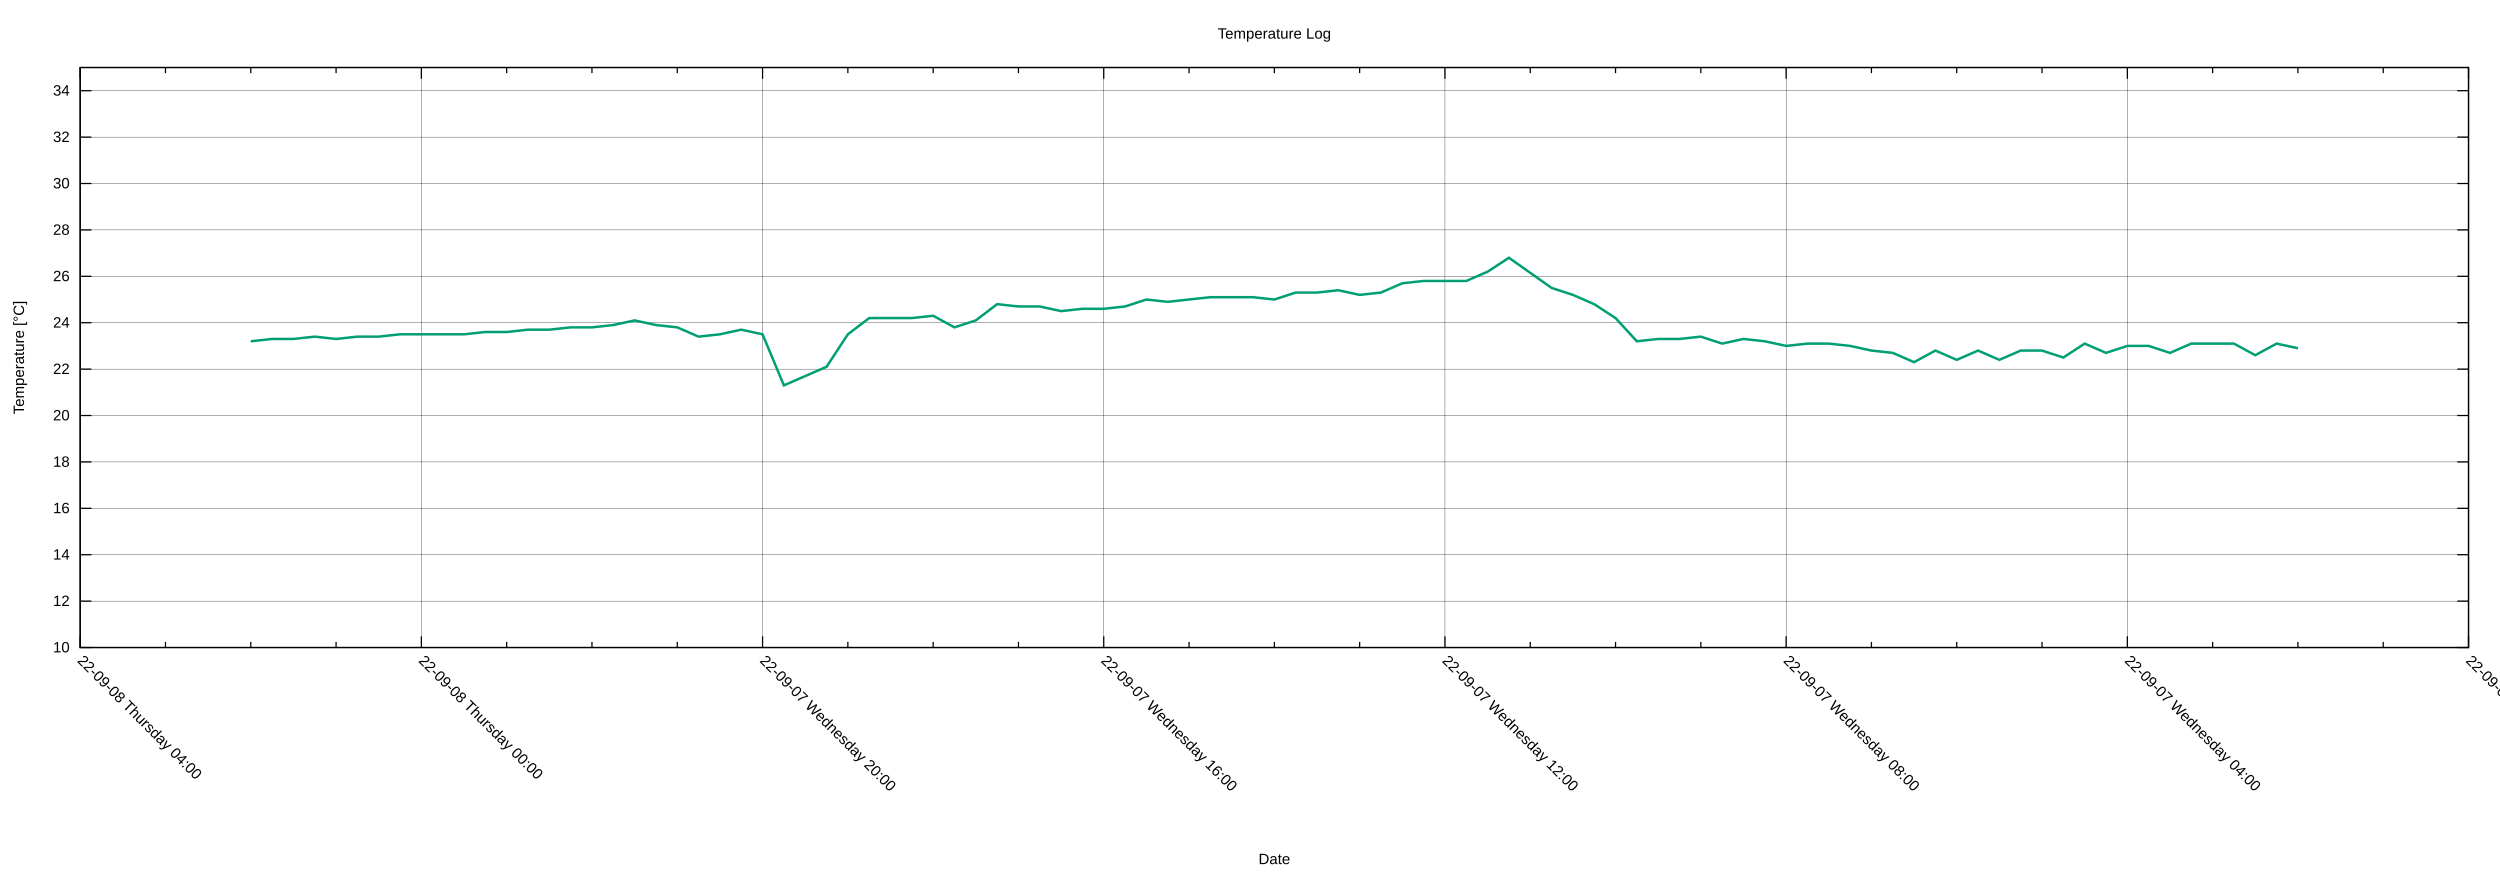
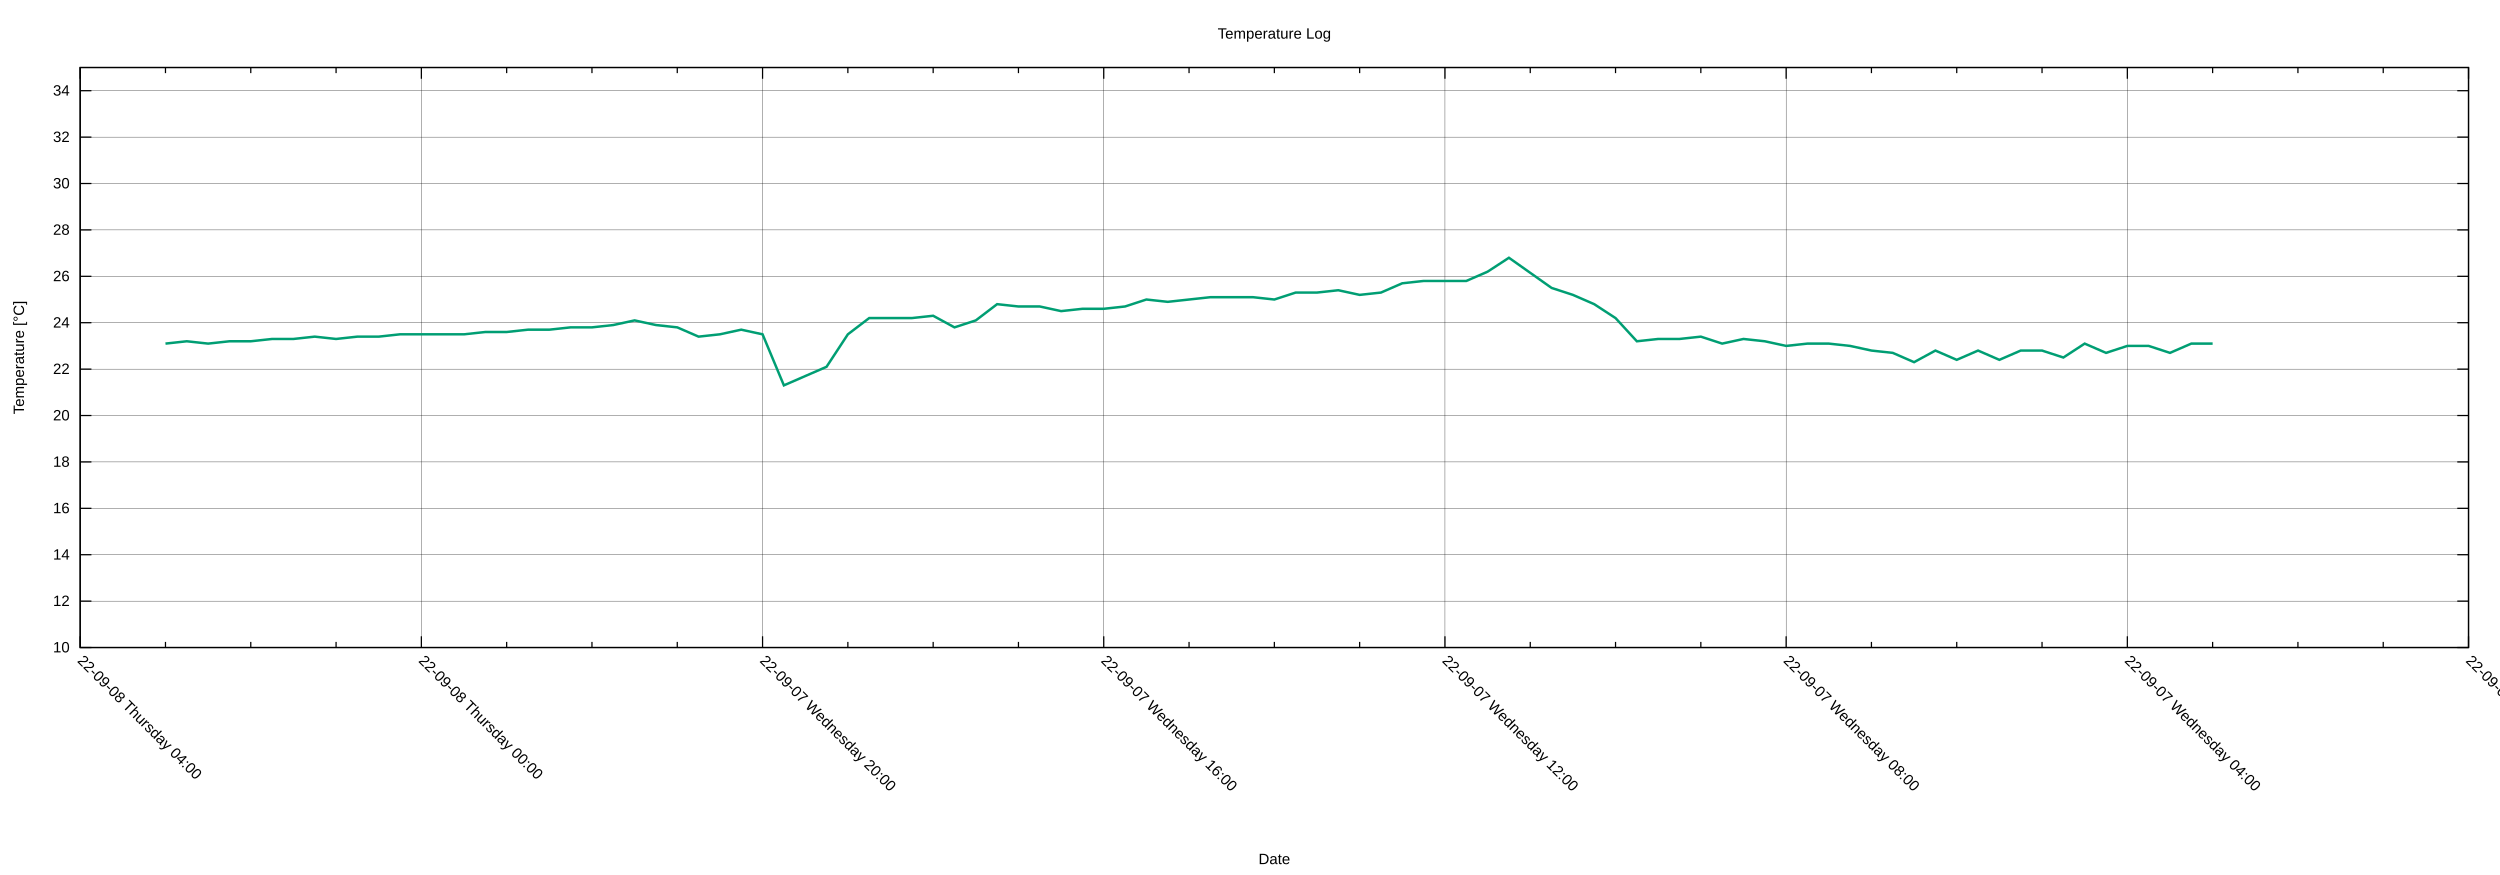
<svg xmlns="http://www.w3.org/2000/svg" xmlns:xlink="http://www.w3.org/1999/xlink" width="2000" height="700" viewBox="0 0 2000 700">
  <g id="gnuplot_canvas">
    <rect x="0" y="0" width="2000" height="700" fill="none" />
    <defs>
      <circle id="gpDot" r="0.5" stroke-width="0.5" stroke="currentColor" />
      <path id="gpPt0" stroke-width="0.222" stroke="currentColor" d="M-1,0 h2 M0,-1 v2" />
      <path id="gpPt1" stroke-width="0.222" stroke="currentColor" d="M-1,-1 L1,1 M1,-1 L-1,1" />
      <path id="gpPt2" stroke-width="0.222" stroke="currentColor" d="M-1,0 L1,0 M0,-1 L0,1 M-1,-1 L1,1 M-1,1 L1,-1" />
      <rect id="gpPt3" stroke-width="0.222" stroke="currentColor" x="-1" y="-1" width="2" height="2" />
      <rect id="gpPt4" stroke-width="0.222" stroke="currentColor" fill="currentColor" x="-1" y="-1" width="2" height="2" />
      <circle id="gpPt5" stroke-width="0.222" stroke="currentColor" cx="0" cy="0" r="1" />
      <use xlink:href="#gpPt5" id="gpPt6" fill="currentColor" stroke="none" />
      <path id="gpPt7" stroke-width="0.222" stroke="currentColor" d="M0,-1.33 L-1.33,0.67 L1.33,0.67 z" />
      <use xlink:href="#gpPt7" id="gpPt8" fill="currentColor" stroke="none" />
      <use xlink:href="#gpPt7" id="gpPt9" stroke="currentColor" transform="rotate(180)" />
      <use xlink:href="#gpPt9" id="gpPt10" fill="currentColor" stroke="none" />
      <use xlink:href="#gpPt3" id="gpPt11" stroke="currentColor" transform="rotate(45)" />
      <use xlink:href="#gpPt11" id="gpPt12" fill="currentColor" stroke="none" />
      <path id="gpPt13" stroke-width="0.222" stroke="currentColor" d="M0,1.330 L1.265,0.411 L0.782,-1.067 L-0.782,-1.076 L-1.265,0.411 z" />
      <use xlink:href="#gpPt13" id="gpPt14" fill="currentColor" stroke="none" />
      <filter id="textbox" filterUnits="objectBoundingBox" x="0" y="0" height="1" width="1">
        <feFlood flood-color="white" flood-opacity="1" result="bgnd" />
        <feComposite in="SourceGraphic" in2="bgnd" operator="atop" />
      </filter>
      <filter id="greybox" filterUnits="objectBoundingBox" x="0" y="0" height="1" width="1">
        <feFlood flood-color="lightgrey" flood-opacity="1" result="grey" />
        <feComposite in="SourceGraphic" in2="grey" operator="atop" />
      </filter>
    </defs>
    <g fill="none" color="white" stroke="currentColor" stroke-width="1.00" stroke-linecap="butt" stroke-linejoin="miter">
</g>
    <g fill="none" color="black" stroke="currentColor" stroke-width="1.00" stroke-linecap="butt" stroke-linejoin="miter">
</g>
    <g fill="none" color="black" stroke="black" stroke-width="0.25" stroke-linecap="butt" stroke-linejoin="miter">
</g>
    <g fill="none" color="black" stroke="currentColor" stroke-width="0.25" stroke-linecap="butt" stroke-linejoin="miter">
      <path stroke="black" class="gridline" d="M64.14,518.02 L1974.82,518.02  " />
    </g>
    <g fill="none" color="black" stroke="black" stroke-width="1.00" stroke-linecap="butt" stroke-linejoin="miter">
</g>
    <g fill="none" color="black" stroke="currentColor" stroke-width="1.00" stroke-linecap="butt" stroke-linejoin="miter">
      <path stroke="black" d="M64.14,518.02 L73.14,518.02 M1974.82,518.02 L1965.82,518.02  " />
      <g transform="translate(55.75,521.92)" stroke="none" fill="black" font-family="Arial" font-size="12.00" text-anchor="end">
        <text>
          <tspan font-family="Arial"> 10</tspan>
        </text>
      </g>
    </g>
    <g fill="none" color="black" stroke="currentColor" stroke-width="1.00" stroke-linecap="butt" stroke-linejoin="miter">
</g>
    <g fill="none" color="black" stroke="black" stroke-width="0.25" stroke-linecap="butt" stroke-linejoin="miter">
</g>
    <g fill="none" color="black" stroke="currentColor" stroke-width="0.25" stroke-linecap="butt" stroke-linejoin="miter">
      <path stroke="black" class="gridline" d="M64.14,480.90 L1974.82,480.90  " />
    </g>
    <g fill="none" color="black" stroke="black" stroke-width="1.00" stroke-linecap="butt" stroke-linejoin="miter">
</g>
    <g fill="none" color="black" stroke="currentColor" stroke-width="1.00" stroke-linecap="butt" stroke-linejoin="miter">
      <path stroke="black" d="M64.14,480.90 L73.14,480.90 M1974.82,480.90 L1965.82,480.90  " />
      <g transform="translate(55.75,484.80)" stroke="none" fill="black" font-family="Arial" font-size="12.00" text-anchor="end">
        <text>
          <tspan font-family="Arial"> 12</tspan>
        </text>
      </g>
    </g>
    <g fill="none" color="black" stroke="currentColor" stroke-width="1.00" stroke-linecap="butt" stroke-linejoin="miter">
</g>
    <g fill="none" color="black" stroke="black" stroke-width="0.25" stroke-linecap="butt" stroke-linejoin="miter">
</g>
    <g fill="none" color="black" stroke="currentColor" stroke-width="0.25" stroke-linecap="butt" stroke-linejoin="miter">
      <path stroke="black" class="gridline" d="M64.14,443.78 L1974.82,443.78  " />
    </g>
    <g fill="none" color="black" stroke="black" stroke-width="1.00" stroke-linecap="butt" stroke-linejoin="miter">
</g>
    <g fill="none" color="black" stroke="currentColor" stroke-width="1.00" stroke-linecap="butt" stroke-linejoin="miter">
      <path stroke="black" d="M64.14,443.78 L73.14,443.78 M1974.82,443.78 L1965.82,443.78  " />
      <g transform="translate(55.75,447.68)" stroke="none" fill="black" font-family="Arial" font-size="12.00" text-anchor="end">
        <text>
          <tspan font-family="Arial"> 14</tspan>
        </text>
      </g>
    </g>
    <g fill="none" color="black" stroke="currentColor" stroke-width="1.00" stroke-linecap="butt" stroke-linejoin="miter">
</g>
    <g fill="none" color="black" stroke="black" stroke-width="0.25" stroke-linecap="butt" stroke-linejoin="miter">
</g>
    <g fill="none" color="black" stroke="currentColor" stroke-width="0.25" stroke-linecap="butt" stroke-linejoin="miter">
      <path stroke="black" class="gridline" d="M64.14,406.66 L1974.82,406.66  " />
    </g>
    <g fill="none" color="black" stroke="black" stroke-width="1.00" stroke-linecap="butt" stroke-linejoin="miter">
</g>
    <g fill="none" color="black" stroke="currentColor" stroke-width="1.00" stroke-linecap="butt" stroke-linejoin="miter">
      <path stroke="black" d="M64.14,406.66 L73.14,406.66 M1974.82,406.66 L1965.82,406.66  " />
      <g transform="translate(55.75,410.56)" stroke="none" fill="black" font-family="Arial" font-size="12.00" text-anchor="end">
        <text>
          <tspan font-family="Arial"> 16</tspan>
        </text>
      </g>
    </g>
    <g fill="none" color="black" stroke="currentColor" stroke-width="1.00" stroke-linecap="butt" stroke-linejoin="miter">
</g>
    <g fill="none" color="black" stroke="black" stroke-width="0.25" stroke-linecap="butt" stroke-linejoin="miter">
</g>
    <g fill="none" color="black" stroke="currentColor" stroke-width="0.25" stroke-linecap="butt" stroke-linejoin="miter">
      <path stroke="black" class="gridline" d="M64.14,369.54 L1974.82,369.54  " />
    </g>
    <g fill="none" color="black" stroke="black" stroke-width="1.00" stroke-linecap="butt" stroke-linejoin="miter">
</g>
    <g fill="none" color="black" stroke="currentColor" stroke-width="1.00" stroke-linecap="butt" stroke-linejoin="miter">
      <path stroke="black" d="M64.14,369.54 L73.14,369.54 M1974.82,369.54 L1965.82,369.54  " />
      <g transform="translate(55.75,373.44)" stroke="none" fill="black" font-family="Arial" font-size="12.00" text-anchor="end">
        <text>
          <tspan font-family="Arial"> 18</tspan>
        </text>
      </g>
    </g>
    <g fill="none" color="black" stroke="currentColor" stroke-width="1.00" stroke-linecap="butt" stroke-linejoin="miter">
</g>
    <g fill="none" color="black" stroke="black" stroke-width="0.25" stroke-linecap="butt" stroke-linejoin="miter">
</g>
    <g fill="none" color="black" stroke="currentColor" stroke-width="0.25" stroke-linecap="butt" stroke-linejoin="miter">
      <path stroke="black" class="gridline" d="M64.14,332.42 L1974.82,332.42  " />
    </g>
    <g fill="none" color="black" stroke="black" stroke-width="1.00" stroke-linecap="butt" stroke-linejoin="miter">
</g>
    <g fill="none" color="black" stroke="currentColor" stroke-width="1.00" stroke-linecap="butt" stroke-linejoin="miter">
      <path stroke="black" d="M64.14,332.42 L73.14,332.42 M1974.82,332.42 L1965.82,332.42  " />
      <g transform="translate(55.75,336.32)" stroke="none" fill="black" font-family="Arial" font-size="12.00" text-anchor="end">
        <text>
          <tspan font-family="Arial"> 20</tspan>
        </text>
      </g>
    </g>
    <g fill="none" color="black" stroke="currentColor" stroke-width="1.00" stroke-linecap="butt" stroke-linejoin="miter">
</g>
    <g fill="none" color="black" stroke="black" stroke-width="0.25" stroke-linecap="butt" stroke-linejoin="miter">
</g>
    <g fill="none" color="black" stroke="currentColor" stroke-width="0.25" stroke-linecap="butt" stroke-linejoin="miter">
      <path stroke="black" class="gridline" d="M64.14,295.30 L1974.82,295.30  " />
    </g>
    <g fill="none" color="black" stroke="black" stroke-width="1.00" stroke-linecap="butt" stroke-linejoin="miter">
</g>
    <g fill="none" color="black" stroke="currentColor" stroke-width="1.00" stroke-linecap="butt" stroke-linejoin="miter">
      <path stroke="black" d="M64.14,295.30 L73.14,295.30 M1974.82,295.30 L1965.82,295.30  " />
      <g transform="translate(55.75,299.20)" stroke="none" fill="black" font-family="Arial" font-size="12.00" text-anchor="end">
        <text>
          <tspan font-family="Arial"> 22</tspan>
        </text>
      </g>
    </g>
    <g fill="none" color="black" stroke="currentColor" stroke-width="1.00" stroke-linecap="butt" stroke-linejoin="miter">
</g>
    <g fill="none" color="black" stroke="black" stroke-width="0.25" stroke-linecap="butt" stroke-linejoin="miter">
</g>
    <g fill="none" color="black" stroke="currentColor" stroke-width="0.25" stroke-linecap="butt" stroke-linejoin="miter">
      <path stroke="black" class="gridline" d="M64.14,258.17 L1974.82,258.17  " />
    </g>
    <g fill="none" color="black" stroke="black" stroke-width="1.00" stroke-linecap="butt" stroke-linejoin="miter">
</g>
    <g fill="none" color="black" stroke="currentColor" stroke-width="1.00" stroke-linecap="butt" stroke-linejoin="miter">
      <path stroke="black" d="M64.14,258.17 L73.14,258.17 M1974.82,258.17 L1965.82,258.17  " />
      <g transform="translate(55.75,262.07)" stroke="none" fill="black" font-family="Arial" font-size="12.00" text-anchor="end">
        <text>
          <tspan font-family="Arial"> 24</tspan>
        </text>
      </g>
    </g>
    <g fill="none" color="black" stroke="currentColor" stroke-width="1.00" stroke-linecap="butt" stroke-linejoin="miter">
</g>
    <g fill="none" color="black" stroke="black" stroke-width="0.25" stroke-linecap="butt" stroke-linejoin="miter">
</g>
    <g fill="none" color="black" stroke="currentColor" stroke-width="0.25" stroke-linecap="butt" stroke-linejoin="miter">
      <path stroke="black" class="gridline" d="M64.14,221.05 L1974.82,221.05  " />
    </g>
    <g fill="none" color="black" stroke="black" stroke-width="1.00" stroke-linecap="butt" stroke-linejoin="miter">
</g>
    <g fill="none" color="black" stroke="currentColor" stroke-width="1.00" stroke-linecap="butt" stroke-linejoin="miter">
      <path stroke="black" d="M64.14,221.05 L73.14,221.05 M1974.82,221.05 L1965.82,221.05  " />
      <g transform="translate(55.75,224.95)" stroke="none" fill="black" font-family="Arial" font-size="12.00" text-anchor="end">
        <text>
          <tspan font-family="Arial"> 26</tspan>
        </text>
      </g>
    </g>
    <g fill="none" color="black" stroke="currentColor" stroke-width="1.00" stroke-linecap="butt" stroke-linejoin="miter">
</g>
    <g fill="none" color="black" stroke="black" stroke-width="0.25" stroke-linecap="butt" stroke-linejoin="miter">
</g>
    <g fill="none" color="black" stroke="currentColor" stroke-width="0.25" stroke-linecap="butt" stroke-linejoin="miter">
      <path stroke="black" class="gridline" d="M64.14,183.93 L1974.82,183.93  " />
    </g>
    <g fill="none" color="black" stroke="black" stroke-width="1.00" stroke-linecap="butt" stroke-linejoin="miter">
</g>
    <g fill="none" color="black" stroke="currentColor" stroke-width="1.00" stroke-linecap="butt" stroke-linejoin="miter">
      <path stroke="black" d="M64.14,183.93 L73.14,183.93 M1974.82,183.93 L1965.82,183.93  " />
      <g transform="translate(55.75,187.83)" stroke="none" fill="black" font-family="Arial" font-size="12.00" text-anchor="end">
        <text>
          <tspan font-family="Arial"> 28</tspan>
        </text>
      </g>
    </g>
    <g fill="none" color="black" stroke="currentColor" stroke-width="1.00" stroke-linecap="butt" stroke-linejoin="miter">
</g>
    <g fill="none" color="black" stroke="black" stroke-width="0.25" stroke-linecap="butt" stroke-linejoin="miter">
</g>
    <g fill="none" color="black" stroke="currentColor" stroke-width="0.25" stroke-linecap="butt" stroke-linejoin="miter">
      <path stroke="black" class="gridline" d="M64.14,146.81 L1974.82,146.81  " />
    </g>
    <g fill="none" color="black" stroke="black" stroke-width="1.00" stroke-linecap="butt" stroke-linejoin="miter">
</g>
    <g fill="none" color="black" stroke="currentColor" stroke-width="1.00" stroke-linecap="butt" stroke-linejoin="miter">
      <path stroke="black" d="M64.14,146.81 L73.14,146.81 M1974.82,146.81 L1965.82,146.81  " />
      <g transform="translate(55.75,150.71)" stroke="none" fill="black" font-family="Arial" font-size="12.00" text-anchor="end">
        <text>
          <tspan font-family="Arial"> 30</tspan>
        </text>
      </g>
    </g>
    <g fill="none" color="black" stroke="currentColor" stroke-width="1.00" stroke-linecap="butt" stroke-linejoin="miter">
</g>
    <g fill="none" color="black" stroke="black" stroke-width="0.25" stroke-linecap="butt" stroke-linejoin="miter">
</g>
    <g fill="none" color="black" stroke="currentColor" stroke-width="0.25" stroke-linecap="butt" stroke-linejoin="miter">
      <path stroke="black" class="gridline" d="M64.14,109.69 L1974.82,109.69  " />
    </g>
    <g fill="none" color="black" stroke="black" stroke-width="1.00" stroke-linecap="butt" stroke-linejoin="miter">
</g>
    <g fill="none" color="black" stroke="currentColor" stroke-width="1.00" stroke-linecap="butt" stroke-linejoin="miter">
      <path stroke="black" d="M64.14,109.69 L73.14,109.69 M1974.82,109.69 L1965.82,109.69  " />
      <g transform="translate(55.75,113.59)" stroke="none" fill="black" font-family="Arial" font-size="12.00" text-anchor="end">
        <text>
          <tspan font-family="Arial"> 32</tspan>
        </text>
      </g>
    </g>
    <g fill="none" color="black" stroke="currentColor" stroke-width="1.00" stroke-linecap="butt" stroke-linejoin="miter">
</g>
    <g fill="none" color="black" stroke="black" stroke-width="0.25" stroke-linecap="butt" stroke-linejoin="miter">
</g>
    <g fill="none" color="black" stroke="currentColor" stroke-width="0.25" stroke-linecap="butt" stroke-linejoin="miter">
      <path stroke="black" class="gridline" d="M64.14,72.57 L1974.82,72.57  " />
    </g>
    <g fill="none" color="black" stroke="black" stroke-width="1.00" stroke-linecap="butt" stroke-linejoin="miter">
</g>
    <g fill="none" color="black" stroke="currentColor" stroke-width="1.00" stroke-linecap="butt" stroke-linejoin="miter">
      <path stroke="black" d="M64.14,72.57 L73.14,72.57 M1974.82,72.57 L1965.82,72.57  " />
      <g transform="translate(55.75,76.47)" stroke="none" fill="black" font-family="Arial" font-size="12.00" text-anchor="end">
        <text>
          <tspan font-family="Arial"> 34</tspan>
        </text>
      </g>
    </g>
    <g fill="none" color="black" stroke="currentColor" stroke-width="1.00" stroke-linecap="butt" stroke-linejoin="miter">
</g>
    <g fill="none" color="black" stroke="black" stroke-width="0.25" stroke-linecap="butt" stroke-linejoin="miter">
</g>
    <g fill="none" color="black" stroke="currentColor" stroke-width="0.25" stroke-linecap="butt" stroke-linejoin="miter">
      <path stroke="black" class="gridline" d="M1974.82,518.02 L1974.82,54.01  " />
    </g>
    <g fill="none" color="black" stroke="black" stroke-width="1.00" stroke-linecap="butt" stroke-linejoin="miter">
</g>
    <g fill="none" color="black" stroke="currentColor" stroke-width="1.00" stroke-linecap="butt" stroke-linejoin="miter">
      <path stroke="black" d="M1974.82,518.02 L1974.82,509.02 M1974.82,54.01 L1974.82,63.01  " />
      <g transform="translate(1972.06,529.17) rotate(45)" stroke="none" fill="black" font-family="Arial" font-size="12.00" text-anchor="start">
        <text>
          <tspan font-family="Arial">22-09-07 Wednesday 00:00</tspan>
        </text>
      </g>
    </g>
    <g fill="none" color="black" stroke="currentColor" stroke-width="1.00" stroke-linecap="butt" stroke-linejoin="miter">
      <path stroke="black" d="M1906.58,518.02 L1906.58,513.52 M1906.58,54.01 L1906.58,58.51 M1838.34,518.02 L1838.34,513.52 M1838.34,54.01 L1838.34,58.51   M1770.10,518.02 L1770.10,513.52 M1770.10,54.01 L1770.10,58.51  " />
    </g>
    <g fill="none" color="black" stroke="black" stroke-width="0.25" stroke-linecap="butt" stroke-linejoin="miter">
</g>
    <g fill="none" color="black" stroke="currentColor" stroke-width="0.25" stroke-linecap="butt" stroke-linejoin="miter">
      <path stroke="black" class="gridline" d="M1701.87,518.02 L1701.87,54.01  " />
    </g>
    <g fill="none" color="black" stroke="black" stroke-width="1.00" stroke-linecap="butt" stroke-linejoin="miter">
</g>
    <g fill="none" color="black" stroke="currentColor" stroke-width="1.00" stroke-linecap="butt" stroke-linejoin="miter">
      <path stroke="black" d="M1701.87,518.02 L1701.87,509.02 M1701.87,54.01 L1701.87,63.01  " />
      <g transform="translate(1699.11,529.17) rotate(45)" stroke="none" fill="black" font-family="Arial" font-size="12.00" text-anchor="start">
        <text>
          <tspan font-family="Arial">22-09-07 Wednesday 04:00</tspan>
        </text>
      </g>
    </g>
    <g fill="none" color="black" stroke="currentColor" stroke-width="1.00" stroke-linecap="butt" stroke-linejoin="miter">
      <path stroke="black" d="M1633.63,518.02 L1633.63,513.52 M1633.63,54.01 L1633.63,58.51 M1565.39,518.02 L1565.39,513.52 M1565.39,54.01 L1565.39,58.51   M1497.15,518.02 L1497.15,513.52 M1497.15,54.01 L1497.15,58.51  " />
    </g>
    <g fill="none" color="black" stroke="black" stroke-width="0.25" stroke-linecap="butt" stroke-linejoin="miter">
</g>
    <g fill="none" color="black" stroke="currentColor" stroke-width="0.25" stroke-linecap="butt" stroke-linejoin="miter">
      <path stroke="black" class="gridline" d="M1428.91,518.02 L1428.91,54.01  " />
    </g>
    <g fill="none" color="black" stroke="black" stroke-width="1.00" stroke-linecap="butt" stroke-linejoin="miter">
</g>
    <g fill="none" color="black" stroke="currentColor" stroke-width="1.00" stroke-linecap="butt" stroke-linejoin="miter">
      <path stroke="black" d="M1428.91,518.02 L1428.91,509.02 M1428.91,54.01 L1428.91,63.01  " />
      <g transform="translate(1426.15,529.17) rotate(45)" stroke="none" fill="black" font-family="Arial" font-size="12.00" text-anchor="start">
        <text>
          <tspan font-family="Arial">22-09-07 Wednesday 08:00</tspan>
        </text>
      </g>
    </g>
    <g fill="none" color="black" stroke="currentColor" stroke-width="1.00" stroke-linecap="butt" stroke-linejoin="miter">
      <path stroke="black" d="M1360.67,518.02 L1360.67,513.52 M1360.67,54.01 L1360.67,58.51 M1292.43,518.02 L1292.43,513.52 M1292.43,54.01 L1292.43,58.51   M1224.20,518.02 L1224.20,513.52 M1224.20,54.01 L1224.20,58.51  " />
    </g>
    <g fill="none" color="black" stroke="black" stroke-width="0.25" stroke-linecap="butt" stroke-linejoin="miter">
</g>
    <g fill="none" color="black" stroke="currentColor" stroke-width="0.25" stroke-linecap="butt" stroke-linejoin="miter">
      <path stroke="black" class="gridline" d="M1155.96,518.02 L1155.96,54.01  " />
    </g>
    <g fill="none" color="black" stroke="black" stroke-width="1.00" stroke-linecap="butt" stroke-linejoin="miter">
</g>
    <g fill="none" color="black" stroke="currentColor" stroke-width="1.00" stroke-linecap="butt" stroke-linejoin="miter">
      <path stroke="black" d="M1155.96,518.02 L1155.96,509.02 M1155.96,54.01 L1155.96,63.01  " />
      <g transform="translate(1153.20,529.17) rotate(45)" stroke="none" fill="black" font-family="Arial" font-size="12.00" text-anchor="start">
        <text>
          <tspan font-family="Arial">22-09-07 Wednesday 12:00</tspan>
        </text>
      </g>
    </g>
    <g fill="none" color="black" stroke="currentColor" stroke-width="1.00" stroke-linecap="butt" stroke-linejoin="miter">
      <path stroke="black" d="M1087.72,518.02 L1087.72,513.52 M1087.72,54.01 L1087.72,58.51 M1019.48,518.02 L1019.48,513.52 M1019.48,54.01 L1019.48,58.51   M951.24,518.02 L951.24,513.52 M951.24,54.01 L951.24,58.51  " />
    </g>
    <g fill="none" color="black" stroke="black" stroke-width="0.25" stroke-linecap="butt" stroke-linejoin="miter">
</g>
    <g fill="none" color="black" stroke="currentColor" stroke-width="0.25" stroke-linecap="butt" stroke-linejoin="miter">
      <path stroke="black" class="gridline" d="M883.00,518.02 L883.00,54.01  " />
    </g>
    <g fill="none" color="black" stroke="black" stroke-width="1.00" stroke-linecap="butt" stroke-linejoin="miter">
</g>
    <g fill="none" color="black" stroke="currentColor" stroke-width="1.00" stroke-linecap="butt" stroke-linejoin="miter">
      <path stroke="black" d="M883.00,518.02 L883.00,509.02 M883.00,54.01 L883.00,63.01  " />
      <g transform="translate(880.24,529.17) rotate(45)" stroke="none" fill="black" font-family="Arial" font-size="12.00" text-anchor="start">
        <text>
          <tspan font-family="Arial">22-09-07 Wednesday 16:00</tspan>
        </text>
      </g>
    </g>
    <g fill="none" color="black" stroke="currentColor" stroke-width="1.00" stroke-linecap="butt" stroke-linejoin="miter">
      <path stroke="black" d="M814.76,518.02 L814.76,513.52 M814.76,54.01 L814.76,58.51 M746.53,518.02 L746.53,513.52 M746.53,54.01 L746.53,58.51   M678.29,518.02 L678.29,513.52 M678.29,54.01 L678.29,58.51  " />
    </g>
    <g fill="none" color="black" stroke="black" stroke-width="0.25" stroke-linecap="butt" stroke-linejoin="miter">
</g>
    <g fill="none" color="black" stroke="currentColor" stroke-width="0.25" stroke-linecap="butt" stroke-linejoin="miter">
      <path stroke="black" class="gridline" d="M610.05,518.02 L610.05,54.01  " />
    </g>
    <g fill="none" color="black" stroke="black" stroke-width="1.00" stroke-linecap="butt" stroke-linejoin="miter">
</g>
    <g fill="none" color="black" stroke="currentColor" stroke-width="1.00" stroke-linecap="butt" stroke-linejoin="miter">
      <path stroke="black" d="M610.05,518.02 L610.05,509.02 M610.05,54.01 L610.05,63.01  " />
      <g transform="translate(607.29,529.17) rotate(45)" stroke="none" fill="black" font-family="Arial" font-size="12.00" text-anchor="start">
        <text>
          <tspan font-family="Arial">22-09-07 Wednesday 20:00</tspan>
        </text>
      </g>
    </g>
    <g fill="none" color="black" stroke="currentColor" stroke-width="1.00" stroke-linecap="butt" stroke-linejoin="miter">
      <path stroke="black" d="M541.81,518.02 L541.81,513.52 M541.81,54.01 L541.81,58.51 M473.57,518.02 L473.57,513.52 M473.57,54.01 L473.57,58.51   M405.33,518.02 L405.33,513.52 M405.33,54.01 L405.33,58.51  " />
    </g>
    <g fill="none" color="black" stroke="black" stroke-width="0.25" stroke-linecap="butt" stroke-linejoin="miter">
</g>
    <g fill="none" color="black" stroke="currentColor" stroke-width="0.25" stroke-linecap="butt" stroke-linejoin="miter">
      <path stroke="black" class="gridline" d="M337.09,518.02 L337.09,54.01  " />
    </g>
    <g fill="none" color="black" stroke="black" stroke-width="1.00" stroke-linecap="butt" stroke-linejoin="miter">
</g>
    <g fill="none" color="black" stroke="currentColor" stroke-width="1.00" stroke-linecap="butt" stroke-linejoin="miter">
      <path stroke="black" d="M337.09,518.02 L337.09,509.02 M337.09,54.01 L337.09,63.01  " />
      <g transform="translate(334.33,529.17) rotate(45)" stroke="none" fill="black" font-family="Arial" font-size="12.00" text-anchor="start">
        <text>
          <tspan font-family="Arial">22-09-08 Thursday 00:00</tspan>
        </text>
      </g>
    </g>
    <g fill="none" color="black" stroke="currentColor" stroke-width="1.00" stroke-linecap="butt" stroke-linejoin="miter">
      <path stroke="black" d="M268.86,518.02 L268.86,513.52 M268.86,54.01 L268.86,58.51 M200.62,518.02 L200.62,513.52 M200.62,54.01 L200.62,58.51   M132.38,518.02 L132.38,513.52 M132.38,54.01 L132.38,58.51  " />
    </g>
    <g fill="none" color="black" stroke="black" stroke-width="0.25" stroke-linecap="butt" stroke-linejoin="miter">
</g>
    <g fill="none" color="black" stroke="currentColor" stroke-width="0.25" stroke-linecap="butt" stroke-linejoin="miter">
      <path stroke="black" class="gridline" d="M64.14,518.02 L64.14,54.01  " />
    </g>
    <g fill="none" color="black" stroke="black" stroke-width="1.00" stroke-linecap="butt" stroke-linejoin="miter">
</g>
    <g fill="none" color="black" stroke="currentColor" stroke-width="1.00" stroke-linecap="butt" stroke-linejoin="miter">
      <path stroke="black" d="M64.14,518.02 L64.14,509.02 M64.14,54.01 L64.14,63.01  " />
      <g transform="translate(61.38,529.17) rotate(45)" stroke="none" fill="black" font-family="Arial" font-size="12.00" text-anchor="start">
        <text>
          <tspan font-family="Arial">22-09-08 Thursday 04:00</tspan>
        </text>
      </g>
    </g>
    <g fill="none" color="black" stroke="currentColor" stroke-width="1.00" stroke-linecap="butt" stroke-linejoin="miter">
</g>
    <g fill="none" color="black" stroke="currentColor" stroke-width="1.00" stroke-linecap="butt" stroke-linejoin="miter">
      <path stroke="black" d="M64.14,54.01 L64.14,518.02 L1974.82,518.02 L1974.82,54.01 L64.14,54.01 Z  " />
    </g>
    <g fill="none" color="black" stroke="currentColor" stroke-width="1.00" stroke-linecap="butt" stroke-linejoin="miter">
      <g transform="translate(19.18,286.02) rotate(270)" stroke="none" fill="black" font-family="Arial" font-size="12.00" text-anchor="middle">
        <text>
          <tspan font-family="Arial">Temperature [°C]</tspan>
        </text>
      </g>
    </g>
    <g fill="none" color="black" stroke="currentColor" stroke-width="1.00" stroke-linecap="butt" stroke-linejoin="miter">
      <g transform="translate(1019.48,691.30)" stroke="none" fill="black" font-family="Arial" font-size="12.00" text-anchor="middle">
        <text>
          <tspan font-family="Arial">Date</tspan>
        </text>
      </g>
    </g>
    <g fill="none" color="black" stroke="currentColor" stroke-width="1.00" stroke-linecap="butt" stroke-linejoin="miter">
</g>
    <g id="gnuplot_plot_1">
      <g fill="none" color="white" stroke="currentColor" stroke-width="2.00" stroke-linecap="butt" stroke-linejoin="miter">
</g>
      <g fill="none" color="black" stroke="currentColor" stroke-width="2.00" stroke-linecap="butt" stroke-linejoin="miter">
-         <path stroke="rgb(  0, 158, 115)" d="M200.62,273.02 L217.68,271.17 L234.74,271.17 L251.80,269.31 L268.86,271.17 L285.92,269.31 L302.98,269.31 L320.03,267.45   L337.09,267.45 L354.15,267.45 L371.21,267.45 L388.27,265.60 L405.33,265.60 L422.39,263.74 L439.45,263.74 L456.51,261.89   L473.57,261.89 L490.63,260.03 L507.69,256.32 L524.75,260.03 L541.81,261.89 L558.87,269.31 L575.93,267.45 L592.99,263.74   L610.05,267.45 L627.11,308.29 L644.17,300.86 L661.23,293.44 L678.29,267.45 L695.35,254.46 L712.41,254.46 L729.47,254.46   L746.53,252.61 L763.59,261.89 L780.65,256.32 L797.70,243.33 L814.76,245.18 L831.82,245.18 L848.88,248.89 L865.94,247.04   L883.00,247.04 L900.06,245.18 L917.12,239.61 L934.18,241.47 L951.24,239.61 L968.30,237.76 L985.36,237.76 L1002.42,237.76   L1019.48,239.61 L1036.54,234.05 L1053.60,234.05 L1070.66,232.19 L1087.72,235.90 L1104.78,234.05 L1121.84,226.62 L1138.90,224.77   L1155.96,224.77 L1173.02,224.77 L1190.08,217.34 L1207.14,206.21 L1241.26,230.33 L1258.32,235.90 L1275.37,243.33 L1292.43,254.46   L1309.49,273.02 L1326.55,271.17 L1343.61,271.17 L1360.67,269.31 L1377.73,274.88 L1394.79,271.17 L1411.85,273.02 L1428.91,276.73   L1445.97,274.88 L1463.03,274.88 L1480.09,276.73 L1497.15,280.45 L1514.21,282.30 L1531.27,289.73 L1548.33,280.45 L1565.39,287.87   L1582.45,280.45 L1599.51,287.87 L1616.57,280.45 L1633.63,280.45 L1650.69,286.01 L1667.75,274.88 L1684.81,282.30 L1701.87,276.73   L1718.93,276.73 L1735.99,282.30 L1753.04,274.88 L1770.10,274.88 L1787.16,274.88 L1804.22,284.16 L1821.28,274.88 L1838.34,278.59    " />
+         <path stroke="rgb(  0, 158, 115)" d="M132.38,274.88 L149.44,273.02 L166.50,274.88 L183.56,273.02 L200.62,273.02 L217.68,271.17 L234.74,271.17 L251.80,269.31   L268.86,271.17 L285.92,269.31 L302.98,269.31 L320.03,267.45 L337.09,267.45 L354.15,267.45 L371.21,267.45 L388.27,265.60   L405.33,265.60 L422.39,263.74 L439.45,263.74 L456.51,261.89 L473.57,261.89 L490.63,260.03 L507.69,256.32 L524.75,260.03   L541.81,261.89 L558.87,269.31 L575.93,267.45 L592.99,263.74 L610.05,267.45 L627.11,308.29 L644.17,300.86 L661.23,293.44   L678.29,267.45 L695.35,254.46 L712.41,254.46 L729.47,254.46 L746.53,252.61 L763.59,261.89 L780.65,256.32 L797.70,243.33   L814.76,245.18 L831.82,245.18 L848.88,248.89 L865.94,247.04 L883.00,247.04 L900.06,245.18 L917.12,239.61 L934.18,241.47   L951.24,239.61 L968.30,237.76 L985.36,237.76 L1002.42,237.76 L1019.48,239.61 L1036.54,234.05 L1053.60,234.05 L1070.66,232.19   L1087.72,235.90 L1104.78,234.05 L1121.84,226.62 L1138.90,224.77 L1155.96,224.77 L1173.02,224.77 L1190.08,217.34 L1207.14,206.21   L1241.26,230.33 L1258.32,235.90 L1275.37,243.33 L1292.43,254.46 L1309.49,273.02 L1326.55,271.17 L1343.61,271.17 L1360.67,269.31   L1377.73,274.88 L1394.79,271.17 L1411.85,273.02 L1428.91,276.73 L1445.97,274.88 L1463.03,274.88 L1480.09,276.73 L1497.15,280.45   L1514.21,282.30 L1531.27,289.73 L1548.33,280.45 L1565.39,287.87 L1582.45,280.45 L1599.51,287.87 L1616.57,280.45 L1633.63,280.45   L1650.69,286.01 L1667.75,274.88 L1684.81,282.30 L1701.87,276.73 L1718.93,276.73 L1735.99,282.30 L1753.04,274.88 L1770.10,274.88    " />
      </g>
    </g>
    <g fill="none" color="black" stroke="currentColor" stroke-width="2.00" stroke-linecap="butt" stroke-linejoin="miter">
</g>
    <g fill="none" color="black" stroke="black" stroke-width="1.00" stroke-linecap="butt" stroke-linejoin="miter">
</g>
    <g fill="none" color="black" stroke="currentColor" stroke-width="1.00" stroke-linecap="butt" stroke-linejoin="miter">
      <path stroke="black" d="M64.14,54.01 L64.14,518.02 L1974.82,518.02 L1974.82,54.01 L64.14,54.01 Z  " />
    </g>
    <g fill="none" color="black" stroke="currentColor" stroke-width="1.00" stroke-linecap="butt" stroke-linejoin="miter">
      <g transform="translate(1019.48,30.91)" stroke="none" fill="black" font-family="Arial" font-size="12.00" text-anchor="middle">
        <text>
          <tspan font-family="Arial">Temperature Log</tspan>
        </text>
      </g>
    </g>
    <g fill="none" color="black" stroke="currentColor" stroke-width="1.00" stroke-linecap="butt" stroke-linejoin="miter">
</g>
  </g>
</svg>
